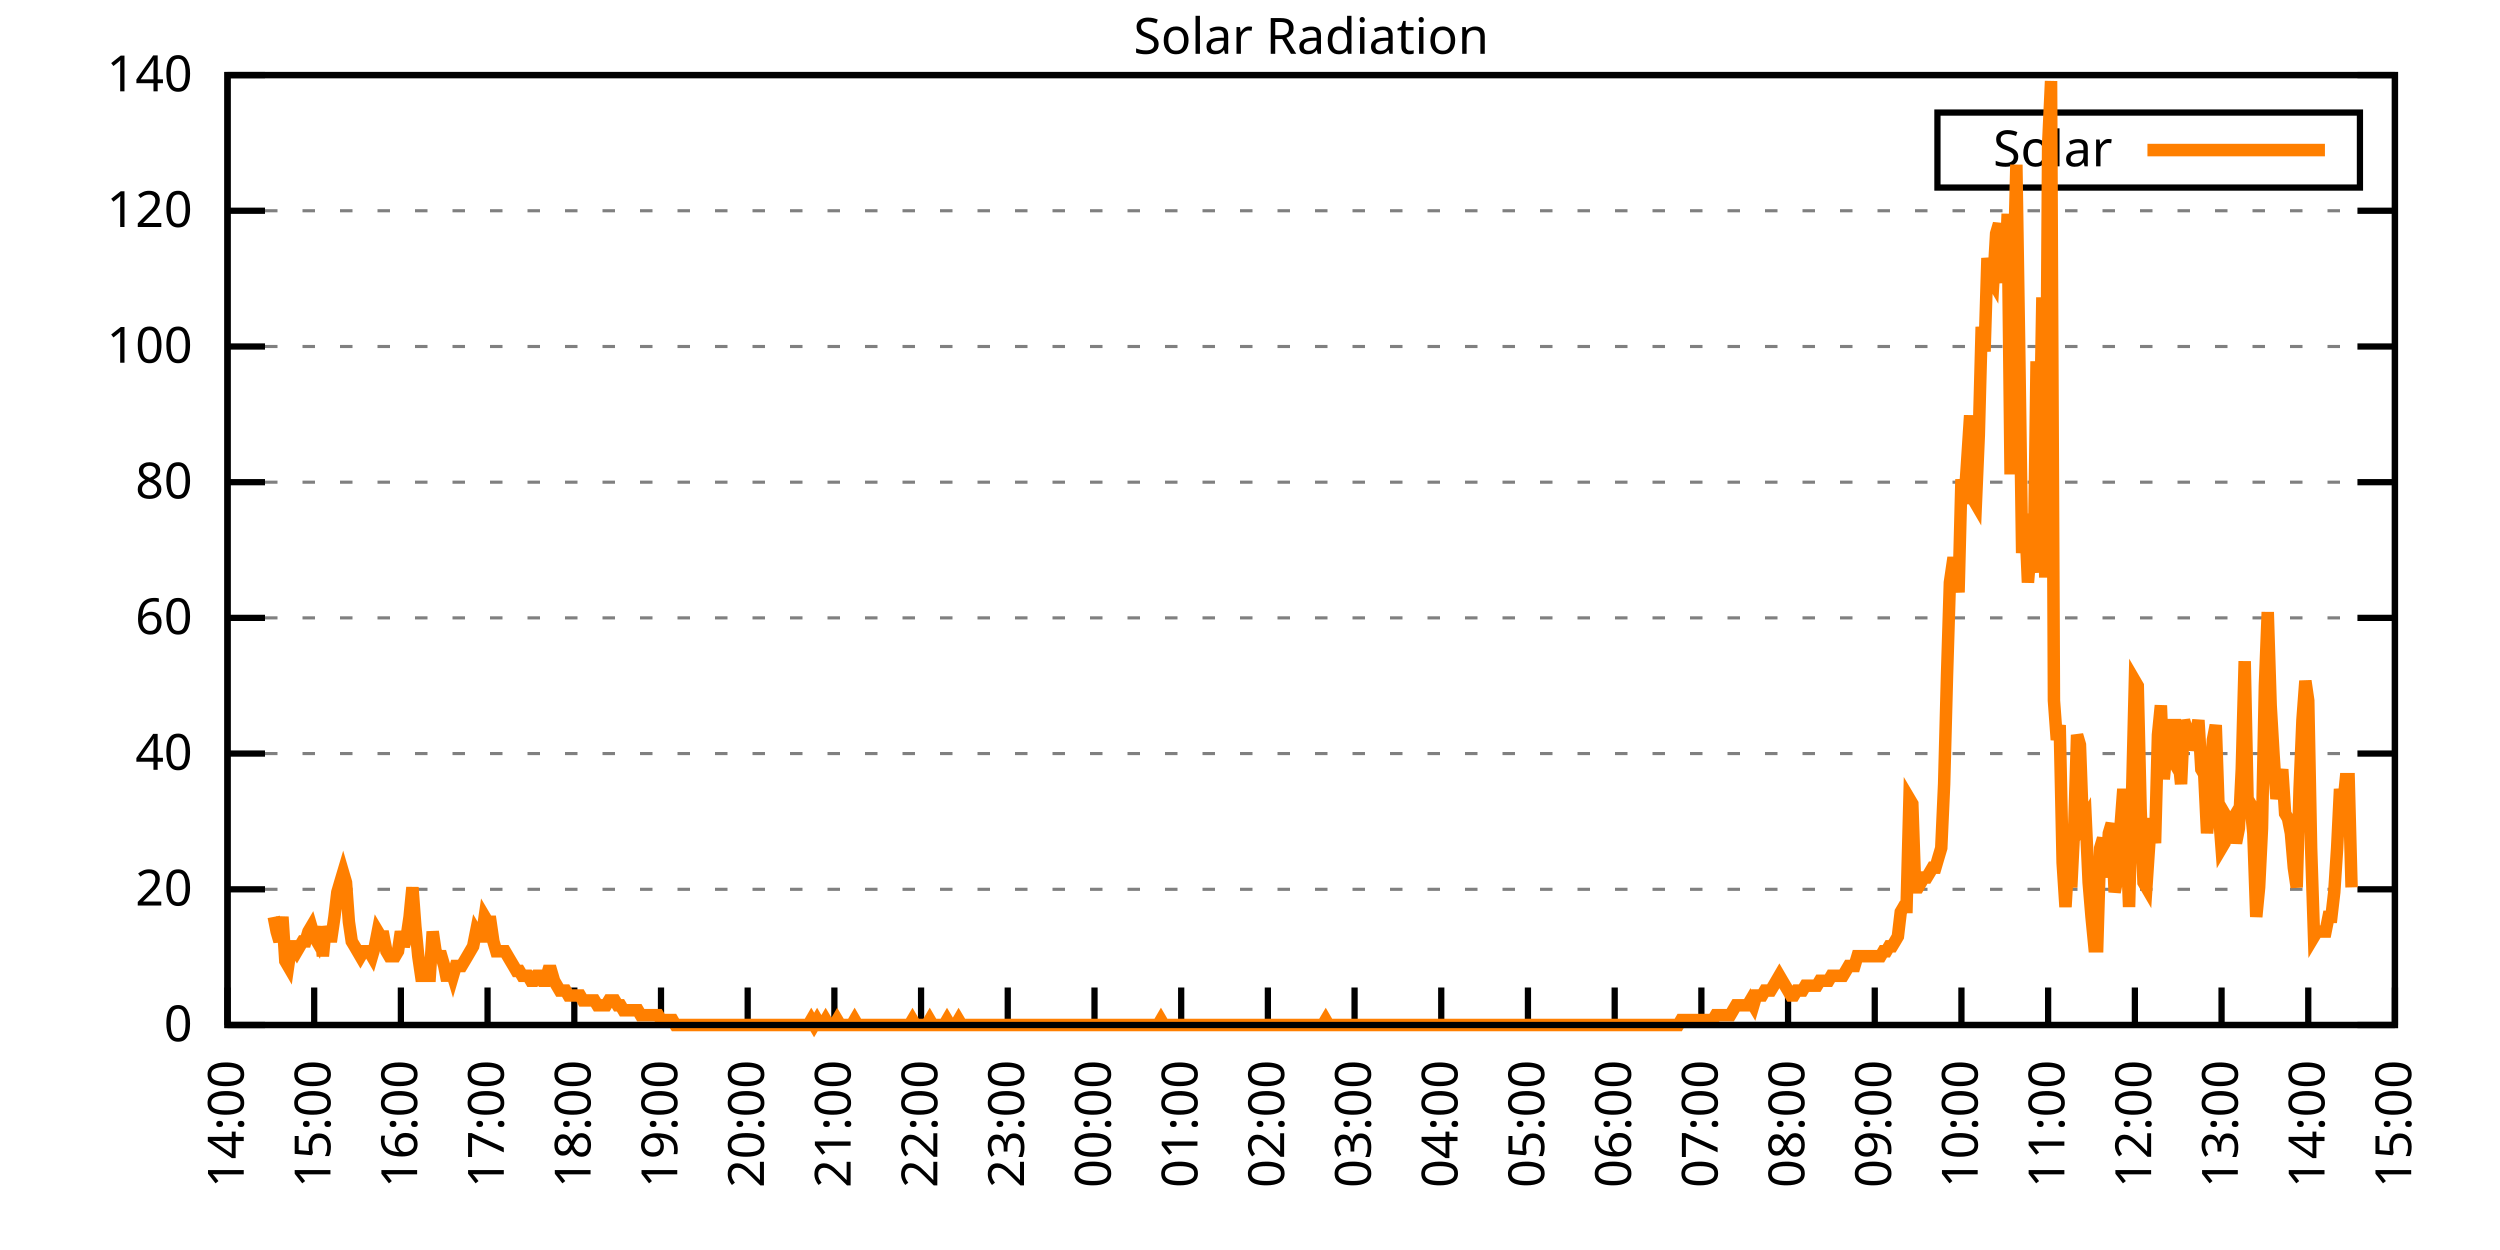
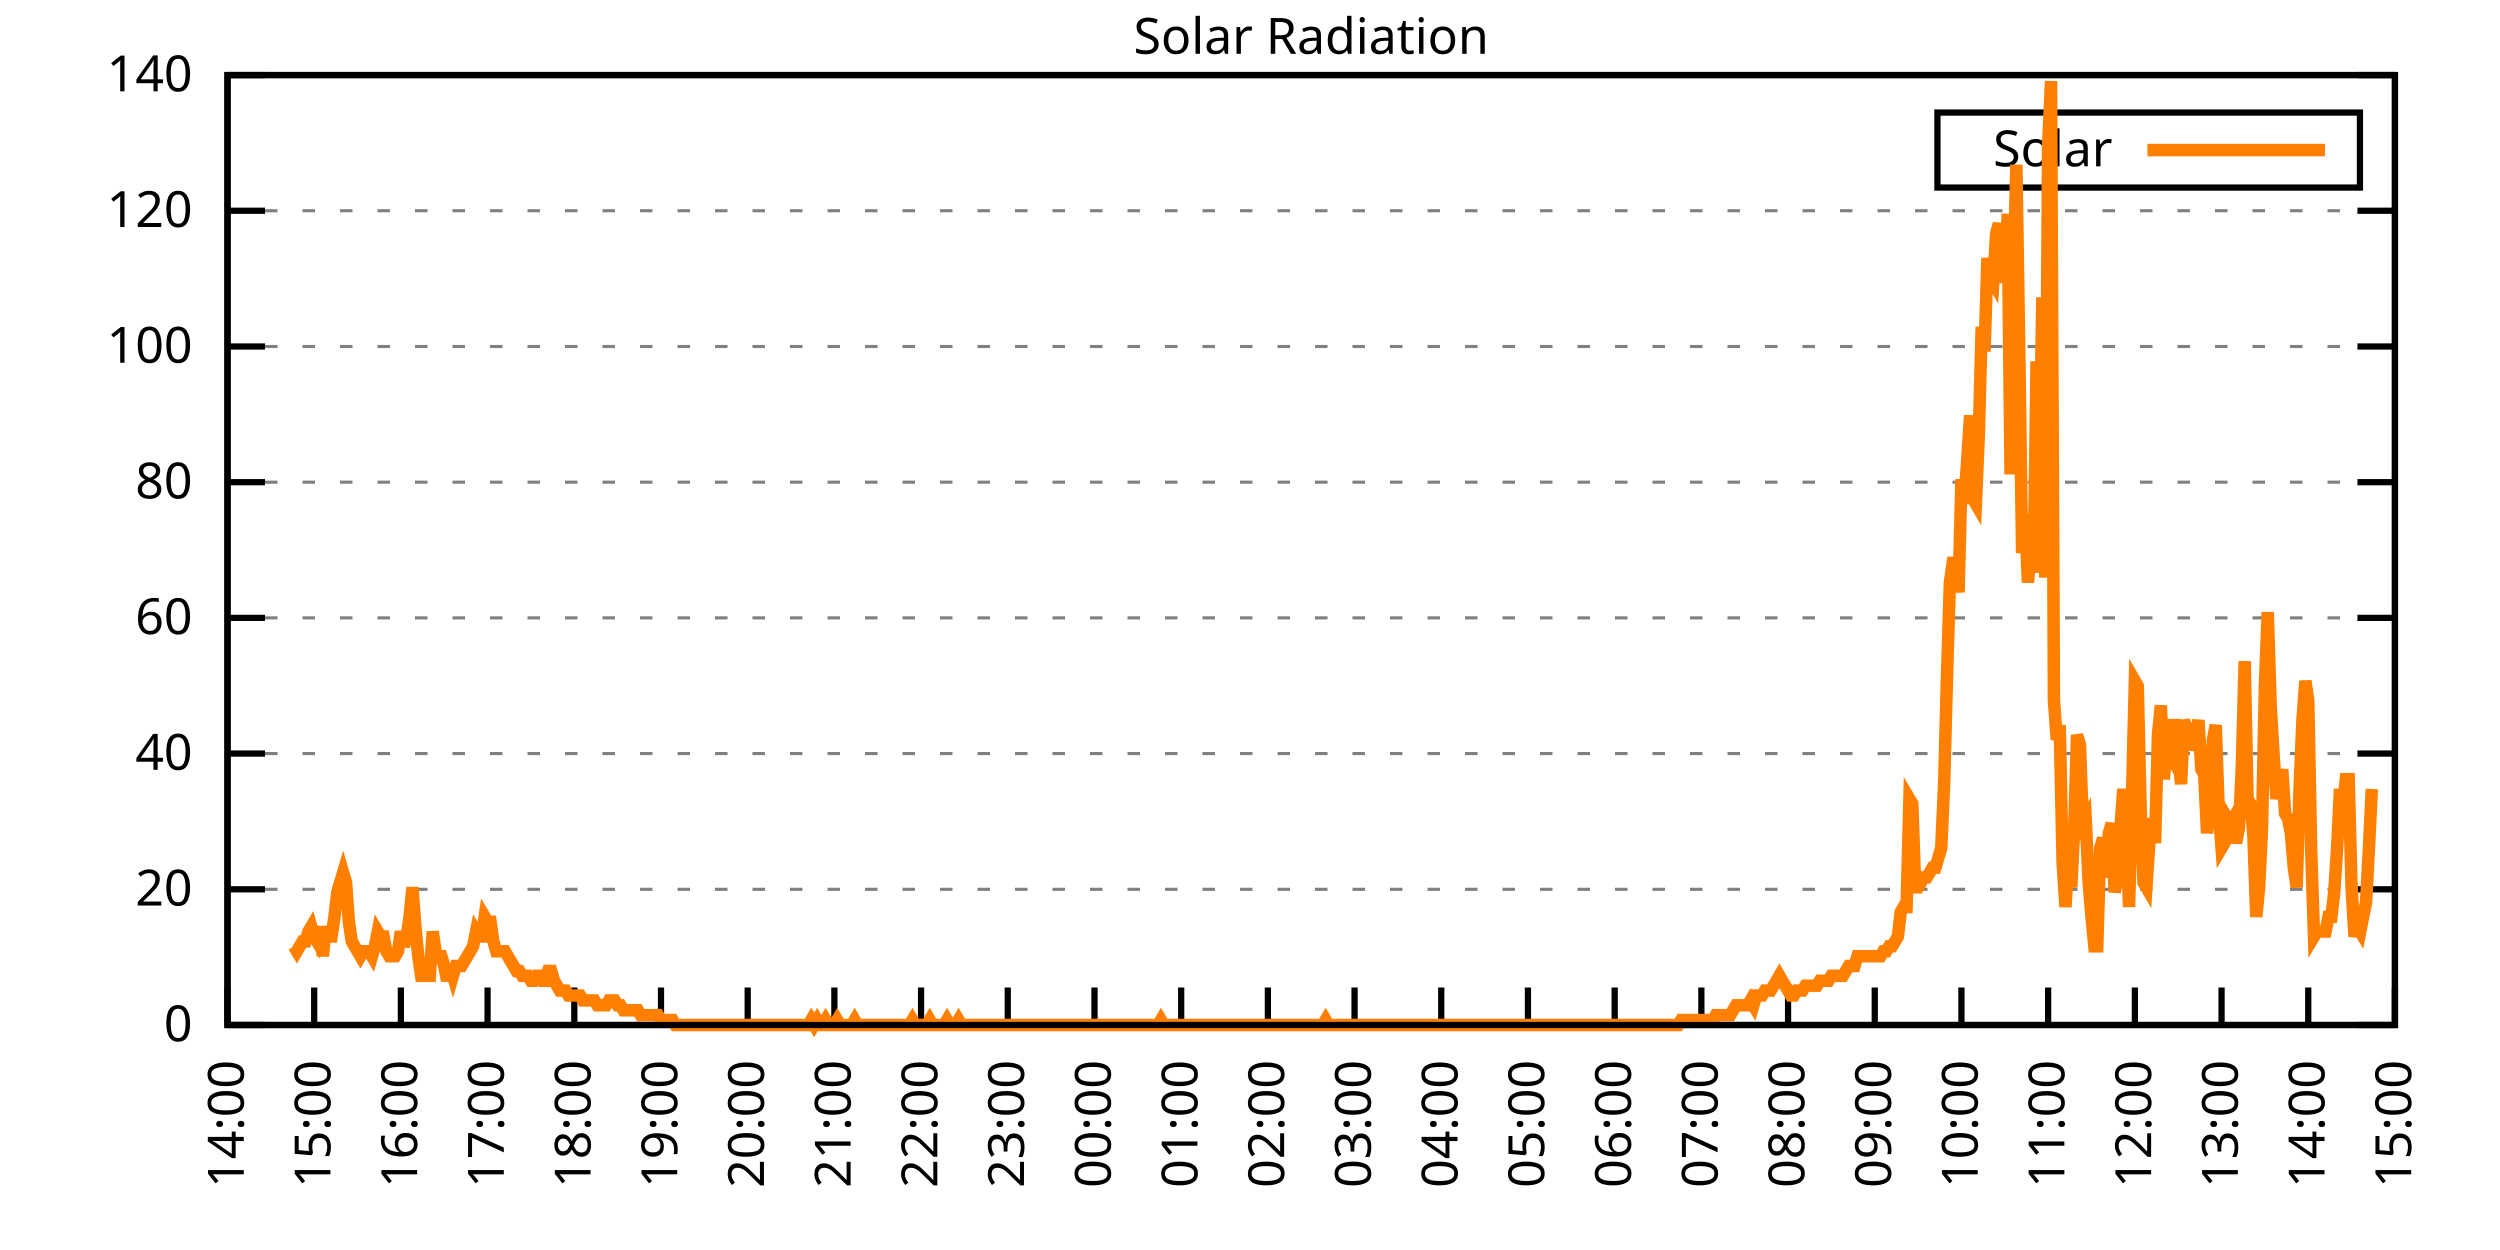
<svg xmlns="http://www.w3.org/2000/svg" xmlns:xlink="http://www.w3.org/1999/xlink" width="400" height="200" viewBox="0 0 400 200">
  <g id="gnuplot_canvas">
    <rect x="0" y="0" width="400" height="200" fill="none" />
    <defs>
      <circle id="gpDot" r="0.5" stroke-width="0.5" stroke="currentColor" />
      <path id="gpPt0" stroke-width="0.333" stroke="currentColor" d="M-1,0 h2 M0,-1 v2" />
      <path id="gpPt1" stroke-width="0.333" stroke="currentColor" d="M-1,-1 L1,1 M1,-1 L-1,1" />
      <path id="gpPt2" stroke-width="0.333" stroke="currentColor" d="M-1,0 L1,0 M0,-1 L0,1 M-1,-1 L1,1 M-1,1 L1,-1" />
      <rect id="gpPt3" stroke-width="0.333" stroke="currentColor" x="-1" y="-1" width="2" height="2" />
      <rect id="gpPt4" stroke-width="0.333" stroke="currentColor" fill="currentColor" x="-1" y="-1" width="2" height="2" />
      <circle id="gpPt5" stroke-width="0.333" stroke="currentColor" cx="0" cy="0" r="1" />
      <use xlink:href="#gpPt5" id="gpPt6" fill="currentColor" stroke="none" />
      <path id="gpPt7" stroke-width="0.333" stroke="currentColor" d="M0,-1.33 L-1.33,0.67 L1.33,0.67 z" />
      <use xlink:href="#gpPt7" id="gpPt8" fill="currentColor" stroke="none" />
      <use xlink:href="#gpPt7" id="gpPt9" stroke="currentColor" transform="rotate(180)" />
      <use xlink:href="#gpPt9" id="gpPt10" fill="currentColor" stroke="none" />
      <use xlink:href="#gpPt3" id="gpPt11" stroke="currentColor" transform="rotate(45)" />
      <use xlink:href="#gpPt11" id="gpPt12" fill="currentColor" stroke="none" />
      <path id="gpPt13" stroke-width="0.333" stroke="currentColor" d="M0,1.330 L1.265,0.411 L0.782,-1.067 L-0.782,-1.076 L-1.265,0.411 z" />
      <use xlink:href="#gpPt13" id="gpPt14" fill="currentColor" stroke="none" />
      <filter id="textbox" filterUnits="objectBoundingBox" x="0" y="0" height="1" width="1">
        <feFlood flood-color="white" flood-opacity="1" result="bgnd" />
        <feComposite in="SourceGraphic" in2="bgnd" operator="atop" />
      </filter>
      <filter id="greybox" filterUnits="objectBoundingBox" x="0" y="0" height="1" width="1">
        <feFlood flood-color="lightgrey" flood-opacity="1" result="grey" />
        <feComposite in="SourceGraphic" in2="grey" operator="atop" />
      </filter>
    </defs>
    <g fill="none" color="white" stroke="currentColor" stroke-width="1.00" stroke-linecap="butt" stroke-linejoin="miter">
</g>
    <g fill="none" color="black" stroke="currentColor" stroke-width="1.00" stroke-linecap="butt" stroke-linejoin="miter">
      <g stroke="none" shape-rendering="crispEdges">
        <polygon fill="rgb(255, 255, 255)" points="36.40,164.00 383.18,164.00 383.18,12.02 36.40,12.02 " />
      </g>
    </g>
    <g fill="none" color="black" stroke="currentColor" stroke-width="1.00" stroke-linecap="butt" stroke-linejoin="miter">
</g>
    <g fill="none" color="black" stroke="black" stroke-width="0.50" stroke-linecap="butt" stroke-linejoin="miter">
</g>
    <g fill="none" color="gray" stroke="currentColor" stroke-width="0.50" stroke-linecap="butt" stroke-linejoin="miter">
      <path stroke="gray" stroke-dasharray="2,4" class="gridline" d="M36.40,164.00 L383.19,164.00  " />
    </g>
    <g fill="none" color="gray" stroke="gray" stroke-width="1.00" stroke-linecap="butt" stroke-linejoin="miter">
</g>
    <g fill="none" color="black" stroke="currentColor" stroke-width="1.00" stroke-linecap="butt" stroke-linejoin="miter">
      <path stroke="black" d="M36.40,164.00 L42.40,164.00 M383.19,164.00 L377.19,164.00  " />
      <g transform="translate(30.80,166.60)" stroke="none" fill="black" font-family="Sans" font-size="8.00" text-anchor="end">
        <text>
          <tspan font-family="Sans"> 0</tspan>
        </text>
      </g>
    </g>
    <g fill="none" color="black" stroke="currentColor" stroke-width="1.00" stroke-linecap="butt" stroke-linejoin="miter">
</g>
    <g fill="none" color="black" stroke="black" stroke-width="0.50" stroke-linecap="butt" stroke-linejoin="miter">
</g>
    <g fill="none" color="gray" stroke="currentColor" stroke-width="0.50" stroke-linecap="butt" stroke-linejoin="miter">
      <path stroke="gray" stroke-dasharray="2,4" class="gridline" d="M36.40,142.29 L383.19,142.29  " />
    </g>
    <g fill="none" color="gray" stroke="gray" stroke-width="1.00" stroke-linecap="butt" stroke-linejoin="miter">
</g>
    <g fill="none" color="black" stroke="currentColor" stroke-width="1.00" stroke-linecap="butt" stroke-linejoin="miter">
      <path stroke="black" d="M36.40,142.29 L42.40,142.29 M383.19,142.29 L377.19,142.29  " />
      <g transform="translate(30.80,144.89)" stroke="none" fill="black" font-family="Sans" font-size="8.00" text-anchor="end">
        <text>
          <tspan font-family="Sans"> 20</tspan>
        </text>
      </g>
    </g>
    <g fill="none" color="black" stroke="currentColor" stroke-width="1.00" stroke-linecap="butt" stroke-linejoin="miter">
</g>
    <g fill="none" color="black" stroke="black" stroke-width="0.50" stroke-linecap="butt" stroke-linejoin="miter">
</g>
    <g fill="none" color="gray" stroke="currentColor" stroke-width="0.50" stroke-linecap="butt" stroke-linejoin="miter">
      <path stroke="gray" stroke-dasharray="2,4" class="gridline" d="M36.40,120.57 L383.19,120.57  " />
    </g>
    <g fill="none" color="gray" stroke="gray" stroke-width="1.00" stroke-linecap="butt" stroke-linejoin="miter">
</g>
    <g fill="none" color="black" stroke="currentColor" stroke-width="1.00" stroke-linecap="butt" stroke-linejoin="miter">
      <path stroke="black" d="M36.40,120.57 L42.40,120.57 M383.19,120.57 L377.19,120.57  " />
      <g transform="translate(30.80,123.17)" stroke="none" fill="black" font-family="Sans" font-size="8.00" text-anchor="end">
        <text>
          <tspan font-family="Sans"> 40</tspan>
        </text>
      </g>
    </g>
    <g fill="none" color="black" stroke="currentColor" stroke-width="1.00" stroke-linecap="butt" stroke-linejoin="miter">
</g>
    <g fill="none" color="black" stroke="black" stroke-width="0.50" stroke-linecap="butt" stroke-linejoin="miter">
</g>
    <g fill="none" color="gray" stroke="currentColor" stroke-width="0.50" stroke-linecap="butt" stroke-linejoin="miter">
      <path stroke="gray" stroke-dasharray="2,4" class="gridline" d="M36.40,98.86 L383.19,98.86  " />
    </g>
    <g fill="none" color="gray" stroke="gray" stroke-width="1.00" stroke-linecap="butt" stroke-linejoin="miter">
</g>
    <g fill="none" color="black" stroke="currentColor" stroke-width="1.00" stroke-linecap="butt" stroke-linejoin="miter">
      <path stroke="black" d="M36.40,98.86 L42.40,98.86 M383.19,98.86 L377.19,98.86  " />
      <g transform="translate(30.80,101.46)" stroke="none" fill="black" font-family="Sans" font-size="8.00" text-anchor="end">
        <text>
          <tspan font-family="Sans"> 60</tspan>
        </text>
      </g>
    </g>
    <g fill="none" color="black" stroke="currentColor" stroke-width="1.00" stroke-linecap="butt" stroke-linejoin="miter">
</g>
    <g fill="none" color="black" stroke="black" stroke-width="0.50" stroke-linecap="butt" stroke-linejoin="miter">
</g>
    <g fill="none" color="gray" stroke="currentColor" stroke-width="0.50" stroke-linecap="butt" stroke-linejoin="miter">
      <path stroke="gray" stroke-dasharray="2,4" class="gridline" d="M36.40,77.15 L383.19,77.15  " />
    </g>
    <g fill="none" color="gray" stroke="gray" stroke-width="1.00" stroke-linecap="butt" stroke-linejoin="miter">
</g>
    <g fill="none" color="black" stroke="currentColor" stroke-width="1.00" stroke-linecap="butt" stroke-linejoin="miter">
      <path stroke="black" d="M36.40,77.15 L42.40,77.15 M383.19,77.15 L377.19,77.15  " />
      <g transform="translate(30.80,79.75)" stroke="none" fill="black" font-family="Sans" font-size="8.00" text-anchor="end">
        <text>
          <tspan font-family="Sans"> 80</tspan>
        </text>
      </g>
    </g>
    <g fill="none" color="black" stroke="currentColor" stroke-width="1.00" stroke-linecap="butt" stroke-linejoin="miter">
</g>
    <g fill="none" color="black" stroke="black" stroke-width="0.50" stroke-linecap="butt" stroke-linejoin="miter">
</g>
    <g fill="none" color="gray" stroke="currentColor" stroke-width="0.50" stroke-linecap="butt" stroke-linejoin="miter">
      <path stroke="gray" stroke-dasharray="2,4" class="gridline" d="M36.40,55.44 L383.19,55.44  " />
    </g>
    <g fill="none" color="gray" stroke="gray" stroke-width="1.00" stroke-linecap="butt" stroke-linejoin="miter">
</g>
    <g fill="none" color="black" stroke="currentColor" stroke-width="1.00" stroke-linecap="butt" stroke-linejoin="miter">
      <path stroke="black" d="M36.40,55.44 L42.40,55.44 M383.19,55.44 L377.19,55.44  " />
      <g transform="translate(30.80,58.04)" stroke="none" fill="black" font-family="Sans" font-size="8.00" text-anchor="end">
        <text>
          <tspan font-family="Sans"> 100</tspan>
        </text>
      </g>
    </g>
    <g fill="none" color="black" stroke="currentColor" stroke-width="1.00" stroke-linecap="butt" stroke-linejoin="miter">
</g>
    <g fill="none" color="black" stroke="black" stroke-width="0.50" stroke-linecap="butt" stroke-linejoin="miter">
</g>
    <g fill="none" color="gray" stroke="currentColor" stroke-width="0.50" stroke-linecap="butt" stroke-linejoin="miter">
      <path stroke="gray" stroke-dasharray="2,4" class="gridline" d="M36.40,33.72 L383.19,33.72  " />
    </g>
    <g fill="none" color="gray" stroke="gray" stroke-width="1.00" stroke-linecap="butt" stroke-linejoin="miter">
</g>
    <g fill="none" color="black" stroke="currentColor" stroke-width="1.00" stroke-linecap="butt" stroke-linejoin="miter">
      <path stroke="black" d="M36.40,33.72 L42.40,33.72 M383.19,33.72 L377.19,33.72  " />
      <g transform="translate(30.80,36.32)" stroke="none" fill="black" font-family="Sans" font-size="8.00" text-anchor="end">
        <text>
          <tspan font-family="Sans"> 120</tspan>
        </text>
      </g>
    </g>
    <g fill="none" color="black" stroke="currentColor" stroke-width="1.00" stroke-linecap="butt" stroke-linejoin="miter">
</g>
    <g fill="none" color="black" stroke="black" stroke-width="0.50" stroke-linecap="butt" stroke-linejoin="miter">
</g>
    <g fill="none" color="gray" stroke="currentColor" stroke-width="0.50" stroke-linecap="butt" stroke-linejoin="miter">
      <path stroke="gray" stroke-dasharray="2,4" class="gridline" d="M36.40,12.01 L383.19,12.01  " />
    </g>
    <g fill="none" color="gray" stroke="gray" stroke-width="1.00" stroke-linecap="butt" stroke-linejoin="miter">
</g>
    <g fill="none" color="black" stroke="currentColor" stroke-width="1.00" stroke-linecap="butt" stroke-linejoin="miter">
      <path stroke="black" d="M36.40,12.01 L42.40,12.01 M383.19,12.01 L377.19,12.01  " />
      <g transform="translate(30.80,14.61)" stroke="none" fill="black" font-family="Sans" font-size="8.00" text-anchor="end">
        <text>
          <tspan font-family="Sans"> 140</tspan>
        </text>
      </g>
    </g>
    <g fill="none" color="black" stroke="currentColor" stroke-width="1.00" stroke-linecap="butt" stroke-linejoin="miter">
      <path stroke="black" d="M36.40,164.00 L36.40,158.00  " />
      <g transform="translate(39.00,169.60) rotate(270.00)" stroke="none" fill="black" font-family="Sans" font-size="8.00" text-anchor="end">
        <text>
          <tspan font-family="Sans">14:00</tspan>
        </text>
      </g>
    </g>
    <g fill="none" color="black" stroke="currentColor" stroke-width="1.00" stroke-linecap="butt" stroke-linejoin="miter">
      <path stroke="black" d="M50.27,164.00 L50.27,158.00  " />
      <g transform="translate(52.87,169.60) rotate(270.00)" stroke="none" fill="black" font-family="Sans" font-size="8.00" text-anchor="end">
        <text>
          <tspan font-family="Sans">15:00</tspan>
        </text>
      </g>
    </g>
    <g fill="none" color="black" stroke="currentColor" stroke-width="1.00" stroke-linecap="butt" stroke-linejoin="miter">
      <path stroke="black" d="M64.14,164.00 L64.14,158.00  " />
      <g transform="translate(66.74,169.60) rotate(270.00)" stroke="none" fill="black" font-family="Sans" font-size="8.00" text-anchor="end">
        <text>
          <tspan font-family="Sans">16:00</tspan>
        </text>
      </g>
    </g>
    <g fill="none" color="black" stroke="currentColor" stroke-width="1.00" stroke-linecap="butt" stroke-linejoin="miter">
      <path stroke="black" d="M78.01,164.00 L78.01,158.00  " />
      <g transform="translate(80.61,169.60) rotate(270.00)" stroke="none" fill="black" font-family="Sans" font-size="8.00" text-anchor="end">
        <text>
          <tspan font-family="Sans">17:00</tspan>
        </text>
      </g>
    </g>
    <g fill="none" color="black" stroke="currentColor" stroke-width="1.00" stroke-linecap="butt" stroke-linejoin="miter">
      <path stroke="black" d="M91.89,164.00 L91.89,158.00  " />
      <g transform="translate(94.49,169.60) rotate(270.00)" stroke="none" fill="black" font-family="Sans" font-size="8.00" text-anchor="end">
        <text>
          <tspan font-family="Sans">18:00</tspan>
        </text>
      </g>
    </g>
    <g fill="none" color="black" stroke="currentColor" stroke-width="1.00" stroke-linecap="butt" stroke-linejoin="miter">
      <path stroke="black" d="M105.76,164.00 L105.76,158.00  " />
      <g transform="translate(108.36,169.60) rotate(270.00)" stroke="none" fill="black" font-family="Sans" font-size="8.00" text-anchor="end">
        <text>
          <tspan font-family="Sans">19:00</tspan>
        </text>
      </g>
    </g>
    <g fill="none" color="black" stroke="currentColor" stroke-width="1.00" stroke-linecap="butt" stroke-linejoin="miter">
      <path stroke="black" d="M119.63,164.00 L119.63,158.00  " />
      <g transform="translate(122.23,169.60) rotate(270.00)" stroke="none" fill="black" font-family="Sans" font-size="8.00" text-anchor="end">
        <text>
          <tspan font-family="Sans">20:00</tspan>
        </text>
      </g>
    </g>
    <g fill="none" color="black" stroke="currentColor" stroke-width="1.00" stroke-linecap="butt" stroke-linejoin="miter">
      <path stroke="black" d="M133.50,164.00 L133.50,158.00  " />
      <g transform="translate(136.10,169.60) rotate(270.00)" stroke="none" fill="black" font-family="Sans" font-size="8.00" text-anchor="end">
        <text>
          <tspan font-family="Sans">21:00</tspan>
        </text>
      </g>
    </g>
    <g fill="none" color="black" stroke="currentColor" stroke-width="1.00" stroke-linecap="butt" stroke-linejoin="miter">
      <path stroke="black" d="M147.37,164.00 L147.37,158.00  " />
      <g transform="translate(149.97,169.60) rotate(270.00)" stroke="none" fill="black" font-family="Sans" font-size="8.00" text-anchor="end">
        <text>
          <tspan font-family="Sans">22:00</tspan>
        </text>
      </g>
    </g>
    <g fill="none" color="black" stroke="currentColor" stroke-width="1.00" stroke-linecap="butt" stroke-linejoin="miter">
      <path stroke="black" d="M161.24,164.00 L161.24,158.00  " />
      <g transform="translate(163.84,169.60) rotate(270.00)" stroke="none" fill="black" font-family="Sans" font-size="8.00" text-anchor="end">
        <text>
          <tspan font-family="Sans">23:00</tspan>
        </text>
      </g>
    </g>
    <g fill="none" color="black" stroke="currentColor" stroke-width="1.00" stroke-linecap="butt" stroke-linejoin="miter">
      <path stroke="black" d="M175.12,164.00 L175.12,158.00  " />
      <g transform="translate(177.72,169.60) rotate(270.00)" stroke="none" fill="black" font-family="Sans" font-size="8.00" text-anchor="end">
        <text>
          <tspan font-family="Sans">00:00</tspan>
        </text>
      </g>
    </g>
    <g fill="none" color="black" stroke="currentColor" stroke-width="1.00" stroke-linecap="butt" stroke-linejoin="miter">
      <path stroke="black" d="M188.99,164.00 L188.99,158.00  " />
      <g transform="translate(191.59,169.60) rotate(270.00)" stroke="none" fill="black" font-family="Sans" font-size="8.00" text-anchor="end">
        <text>
          <tspan font-family="Sans">01:00</tspan>
        </text>
      </g>
    </g>
    <g fill="none" color="black" stroke="currentColor" stroke-width="1.00" stroke-linecap="butt" stroke-linejoin="miter">
      <path stroke="black" d="M202.86,164.00 L202.86,158.00  " />
      <g transform="translate(205.46,169.60) rotate(270.00)" stroke="none" fill="black" font-family="Sans" font-size="8.00" text-anchor="end">
        <text>
          <tspan font-family="Sans">02:00</tspan>
        </text>
      </g>
    </g>
    <g fill="none" color="black" stroke="currentColor" stroke-width="1.00" stroke-linecap="butt" stroke-linejoin="miter">
      <path stroke="black" d="M216.73,164.00 L216.73,158.00  " />
      <g transform="translate(219.33,169.60) rotate(270.00)" stroke="none" fill="black" font-family="Sans" font-size="8.00" text-anchor="end">
        <text>
          <tspan font-family="Sans">03:00</tspan>
        </text>
      </g>
    </g>
    <g fill="none" color="black" stroke="currentColor" stroke-width="1.00" stroke-linecap="butt" stroke-linejoin="miter">
      <path stroke="black" d="M230.60,164.00 L230.60,158.00  " />
      <g transform="translate(233.20,169.60) rotate(270.00)" stroke="none" fill="black" font-family="Sans" font-size="8.00" text-anchor="end">
        <text>
          <tspan font-family="Sans">04:00</tspan>
        </text>
      </g>
    </g>
    <g fill="none" color="black" stroke="currentColor" stroke-width="1.00" stroke-linecap="butt" stroke-linejoin="miter">
      <path stroke="black" d="M244.47,164.00 L244.47,158.00  " />
      <g transform="translate(247.07,169.60) rotate(270.00)" stroke="none" fill="black" font-family="Sans" font-size="8.00" text-anchor="end">
        <text>
          <tspan font-family="Sans">05:00</tspan>
        </text>
      </g>
    </g>
    <g fill="none" color="black" stroke="currentColor" stroke-width="1.00" stroke-linecap="butt" stroke-linejoin="miter">
      <path stroke="black" d="M258.35,164.00 L258.35,158.00  " />
      <g transform="translate(260.95,169.60) rotate(270.00)" stroke="none" fill="black" font-family="Sans" font-size="8.00" text-anchor="end">
        <text>
          <tspan font-family="Sans">06:00</tspan>
        </text>
      </g>
    </g>
    <g fill="none" color="black" stroke="currentColor" stroke-width="1.00" stroke-linecap="butt" stroke-linejoin="miter">
      <path stroke="black" d="M272.22,164.00 L272.22,158.00  " />
      <g transform="translate(274.82,169.60) rotate(270.00)" stroke="none" fill="black" font-family="Sans" font-size="8.00" text-anchor="end">
        <text>
          <tspan font-family="Sans">07:00</tspan>
        </text>
      </g>
    </g>
    <g fill="none" color="black" stroke="currentColor" stroke-width="1.00" stroke-linecap="butt" stroke-linejoin="miter">
      <path stroke="black" d="M286.09,164.00 L286.09,158.00  " />
      <g transform="translate(288.69,169.60) rotate(270.00)" stroke="none" fill="black" font-family="Sans" font-size="8.00" text-anchor="end">
        <text>
          <tspan font-family="Sans">08:00</tspan>
        </text>
      </g>
    </g>
    <g fill="none" color="black" stroke="currentColor" stroke-width="1.00" stroke-linecap="butt" stroke-linejoin="miter">
      <path stroke="black" d="M299.96,164.00 L299.96,158.00  " />
      <g transform="translate(302.56,169.60) rotate(270.00)" stroke="none" fill="black" font-family="Sans" font-size="8.00" text-anchor="end">
        <text>
          <tspan font-family="Sans">09:00</tspan>
        </text>
      </g>
    </g>
    <g fill="none" color="black" stroke="currentColor" stroke-width="1.00" stroke-linecap="butt" stroke-linejoin="miter">
      <path stroke="black" d="M313.83,164.00 L313.83,158.00  " />
      <g transform="translate(316.43,169.60) rotate(270.00)" stroke="none" fill="black" font-family="Sans" font-size="8.00" text-anchor="end">
        <text>
          <tspan font-family="Sans">10:00</tspan>
        </text>
      </g>
    </g>
    <g fill="none" color="black" stroke="currentColor" stroke-width="1.00" stroke-linecap="butt" stroke-linejoin="miter">
      <path stroke="black" d="M327.70,164.00 L327.70,158.00  " />
      <g transform="translate(330.30,169.60) rotate(270.00)" stroke="none" fill="black" font-family="Sans" font-size="8.00" text-anchor="end">
        <text>
          <tspan font-family="Sans">11:00</tspan>
        </text>
      </g>
    </g>
    <g fill="none" color="black" stroke="currentColor" stroke-width="1.00" stroke-linecap="butt" stroke-linejoin="miter">
      <path stroke="black" d="M341.58,164.00 L341.58,158.00  " />
      <g transform="translate(344.18,169.60) rotate(270.00)" stroke="none" fill="black" font-family="Sans" font-size="8.00" text-anchor="end">
        <text>
          <tspan font-family="Sans">12:00</tspan>
        </text>
      </g>
    </g>
    <g fill="none" color="black" stroke="currentColor" stroke-width="1.00" stroke-linecap="butt" stroke-linejoin="miter">
      <path stroke="black" d="M355.45,164.00 L355.45,158.00  " />
      <g transform="translate(358.05,169.60) rotate(270.00)" stroke="none" fill="black" font-family="Sans" font-size="8.00" text-anchor="end">
        <text>
          <tspan font-family="Sans">13:00</tspan>
        </text>
      </g>
    </g>
    <g fill="none" color="black" stroke="currentColor" stroke-width="1.00" stroke-linecap="butt" stroke-linejoin="miter">
      <path stroke="black" d="M369.32,164.00 L369.32,158.00  " />
      <g transform="translate(371.92,169.60) rotate(270.00)" stroke="none" fill="black" font-family="Sans" font-size="8.00" text-anchor="end">
        <text>
          <tspan font-family="Sans">14:00</tspan>
        </text>
      </g>
    </g>
    <g fill="none" color="black" stroke="currentColor" stroke-width="1.00" stroke-linecap="butt" stroke-linejoin="miter">
      <path stroke="black" d="M383.19,164.00 L383.19,158.00  " />
      <g transform="translate(385.79,169.60) rotate(270.00)" stroke="none" fill="black" font-family="Sans" font-size="8.00" text-anchor="end">
        <text>
          <tspan font-family="Sans">15:00</tspan>
        </text>
      </g>
    </g>
    <g fill="none" color="black" stroke="currentColor" stroke-width="1.00" stroke-linecap="butt" stroke-linejoin="miter">
</g>
    <g fill="none" color="black" stroke="currentColor" stroke-width="1.00" stroke-linecap="butt" stroke-linejoin="miter">
      <path stroke="black" d="M36.40,12.01 L36.40,164.00 L383.19,164.00 L383.19,12.01 L36.40,12.01 Z  " />
    </g>
    <g fill="none" color="black" stroke="currentColor" stroke-width="1.00" stroke-linecap="butt" stroke-linejoin="miter">
</g>
    <g fill="none" color="black" stroke="currentColor" stroke-width="1.00" stroke-linecap="butt" stroke-linejoin="miter">
      <path stroke="black" d="M309.99,30.01 L309.99,18.01 L377.59,18.01 L377.59,30.01 L309.99,30.01 Z  " />
    </g>
    <g id="Solar_Radiation_plot_1">
      <g fill="none" color="white" stroke="black" stroke-width="2.00" stroke-linecap="butt" stroke-linejoin="miter">
</g>
      <g fill="none" color="black" stroke="currentColor" stroke-width="2.00" stroke-linecap="butt" stroke-linejoin="miter">
        <g transform="translate(337.99,26.61)" stroke="none" fill="black" font-family="Sans" font-size="8.00" text-anchor="end">
          <text>
            <tspan font-family="Sans">Solar</tspan>
          </text>
        </g>
      </g>
      <g fill="none" color="black" stroke="currentColor" stroke-width="2.00" stroke-linecap="butt" stroke-linejoin="miter">
-         <path stroke="rgb(255, 127,   0)" d="M343.59,24.01 L371.99,24.01 M43.80,146.70 L44.26,149.05 L44.72,150.63 L45.19,146.70 L45.65,153.77 L46.11,154.56   L46.57,151.41 L47.03,151.41 L47.50,152.20 L47.96,151.41 L48.42,150.63 L48.88,150.63 L49.35,149.05 L49.81,148.27   L50.27,149.84 L50.73,150.63 L51.20,148.27 L51.66,152.99 L52.12,148.27 L52.58,149.84 L53.05,149.84 L53.51,146.70   L53.97,142.76 L54.43,141.19 L54.90,139.62 L55.36,141.19 L55.82,147.48 L56.28,150.63 L56.75,151.41 L57.21,152.20   L57.67,152.99 L58.13,152.20 L58.59,152.20 L59.06,152.20 L59.52,152.99 L59.98,151.41 L60.44,149.05 L60.91,149.84   L61.37,149.84 L61.83,152.20 L62.29,152.99 L62.76,152.99 L63.22,152.99 L63.68,152.20 L64.14,149.05 L64.61,151.41   L65.07,149.84 L65.53,146.70 L65.99,141.98 L66.46,148.27 L66.92,152.99 L67.38,156.13 L67.84,156.13 L68.30,156.13   L68.77,156.13 L69.23,149.05 L69.69,152.20 L70.15,152.99 L70.62,152.99 L71.08,154.56 L71.54,156.92 L72.00,154.56   L72.47,156.13 L72.93,154.56 L73.39,154.56 L73.85,154.56 L74.32,153.77 L74.78,152.99 L75.24,152.20 L75.70,151.41   L76.17,149.05 L76.63,149.84 L77.09,149.84 L77.55,146.70 L78.01,147.48 L78.48,147.48 L78.94,150.63 L79.40,152.20   L79.86,152.20 L80.33,152.20 L80.79,152.20 L81.25,152.99 L81.71,153.77 L82.18,154.56 L82.64,155.35 L83.10,155.35   L83.56,156.13 L84.03,156.13 L84.49,156.13 L84.95,156.92 L85.41,156.92 L85.88,156.13 L86.34,156.13 L86.80,156.92   L87.26,156.92 L87.72,155.35 L88.19,155.35 L88.65,156.92 L89.11,157.71 L89.57,158.49 L90.04,158.49 L90.50,158.49   L90.96,159.28 L91.42,159.28 L91.89,159.28 L92.35,159.28 L92.81,159.28 L93.27,160.07 L93.74,160.07 L94.20,160.07   L94.66,160.07 L95.12,160.07 L95.59,160.85 L96.05,160.85 L96.51,160.85 L96.97,160.85 L97.44,160.07 L97.90,160.07   L98.36,160.07 L98.82,160.85 L99.28,160.85 L99.75,161.64 L100.21,161.64 L100.67,161.64 L101.13,161.64 L101.60,161.64   L102.06,161.64 L102.52,162.43 L102.98,162.43 L103.45,162.43 L103.91,162.43 L104.37,162.43 L104.83,162.43 L105.30,162.43   L105.76,163.21 L106.22,163.21 L106.68,163.21 L107.15,163.21 L107.61,163.21 L108.07,164.00 L108.53,164.00 L108.99,164.00   L109.46,164.00 L109.92,164.00 L110.38,164.00 L110.84,164.00 L111.31,164.00 L111.77,164.00 L112.23,164.00 L112.69,164.00   L113.16,164.00 L113.62,164.00 L114.08,164.00 L114.54,164.00 L115.01,164.00 L115.47,164.00 L115.93,164.00 L116.39,164.00   L116.86,164.00 L117.32,164.00 L117.78,164.00 L118.24,164.00 L118.70,164.00 L119.17,164.00 L119.63,164.00 L120.09,164.00   L120.55,164.00 L121.02,164.00 L121.48,164.00 L121.94,164.00 L122.40,164.00 L122.87,164.00 L123.33,164.00 L123.79,164.00   L124.25,164.00 L124.72,164.00 L125.18,164.00 L125.64,164.00 L126.10,164.00 L126.57,164.00 L127.03,164.00 L127.49,164.00   L127.95,164.00 L128.41,164.00 L128.88,164.00 L129.34,164.00 L129.80,163.21 L130.26,164.00 L130.73,163.21 L131.19,164.00   L131.65,164.00 L132.11,163.21 L132.58,164.00 L133.04,164.00 L133.50,164.00 L133.96,163.21 L134.43,164.00 L134.89,164.00   L135.35,164.00 L135.81,164.00 L136.28,164.00 L136.74,163.21 L137.20,164.00 L137.66,164.00 L138.13,164.00 L138.59,164.00   L139.05,164.00 L139.51,164.00 L139.97,164.00 L140.44,164.00 L140.90,164.00 L141.36,164.00 L141.82,164.00 L142.29,164.00   L142.75,164.00 L143.21,164.00 L143.67,164.00 L144.14,164.00 L144.60,164.00 L145.06,164.00 L145.52,164.00 L145.99,163.21   L146.45,164.00 L146.91,164.00 L147.37,164.00 L147.84,164.00 L148.30,164.00 L148.76,163.21 L149.22,164.00 L149.68,164.00   L150.15,164.00 L150.61,164.00 L151.07,164.00 L151.53,163.21 L152.00,164.00 L152.46,164.00 L152.92,164.00 L153.38,163.21   L153.85,164.00 L154.31,164.00 L154.77,164.00 L155.23,164.00 L155.70,164.00 L156.16,164.00 L156.62,164.00 L157.08,164.00   L157.55,164.00 L158.01,164.00 L158.47,164.00 L158.93,164.00 L159.39,164.00 L159.86,164.00 L160.32,164.00 L160.78,164.00   L161.24,164.00 L161.71,164.00 L162.17,164.00 L162.63,164.00 L163.09,164.00 L163.56,164.00 L164.02,164.00 L164.48,164.00   L164.94,164.00 L165.41,164.00 L165.87,164.00 L166.33,164.00 L166.79,164.00 L167.26,164.00 L167.72,164.00 L168.18,164.00   L168.64,164.00 L169.10,164.00 L169.57,164.00 L170.03,164.00 L170.49,164.00 L170.95,164.00 L171.42,164.00 L171.88,164.00   L172.34,164.00 L172.80,164.00 L173.27,164.00 L173.73,164.00 L174.19,164.00 L174.65,164.00 L175.12,164.00 L175.58,164.00   L176.04,164.00 L176.50,164.00 L176.97,164.00 L177.43,164.00 L177.89,164.00 L178.35,164.00 L178.82,164.00 L179.28,164.00   L179.74,164.00 L180.20,164.00 L180.66,164.00 L181.13,164.00 L181.59,164.00 L182.05,164.00 L182.51,164.00 L182.98,164.00   L183.44,164.00 L183.90,164.00 L184.36,164.00 L184.83,164.00 L185.29,164.00 L185.75,163.21 L186.21,164.00 L186.68,164.00   L187.14,164.00 L187.60,164.00 L188.06,164.00 L188.53,164.00 L188.99,164.00 L189.45,164.00 L189.91,164.00 L190.37,164.00   L190.84,164.00 L191.30,164.00 L191.76,164.00 L192.22,164.00 L192.69,164.00 L193.15,164.00 L193.61,164.00 L194.07,164.00   L194.54,164.00 L195.00,164.00 L195.46,164.00 L195.92,164.00 L196.39,164.00 L196.85,164.00 L197.31,164.00 L197.77,164.00   L198.24,164.00 L198.70,164.00 L199.16,164.00 L199.62,164.00 L200.08,164.00 L200.55,164.00 L201.01,164.00 L201.47,164.00   L201.93,164.00 L202.40,164.00 L202.86,164.00 L203.32,164.00 L203.78,164.00 L204.25,164.00 L204.71,164.00 L205.17,164.00   L205.63,164.00 L206.10,164.00 L206.56,164.00 L207.02,164.00 L207.48,164.00 L207.95,164.00 L208.41,164.00 L208.87,164.00   L209.33,164.00 L209.80,164.00 L210.26,164.00 L210.72,164.00 L211.18,164.00 L211.64,164.00 L212.11,163.21 L212.57,164.00   L213.03,164.00 L213.49,164.00 L213.96,164.00 L214.42,164.00 L214.88,164.00 L215.34,164.00 L215.81,164.00 L216.27,164.00   L216.73,164.00 L217.19,164.00 L217.66,164.00 L218.12,164.00 L218.58,164.00 L219.04,164.00 L219.51,164.00 L219.97,164.00   L220.43,164.00 L220.89,164.00 L221.35,164.00 L221.82,164.00 L222.28,164.00 L222.74,164.00 L223.20,164.00 L223.67,164.00   L224.13,164.00 L224.59,164.00 L225.05,164.00 L225.52,164.00 L225.98,164.00 L226.44,164.00 L226.90,164.00 L227.37,164.00   L227.83,164.00 L228.29,164.00 L228.75,164.00 L229.22,164.00 L229.68,164.00 L230.14,164.00 L230.60,164.00 L231.06,164.00   L231.53,164.00 L231.99,164.00 L232.45,164.00 L232.91,164.00 L233.38,164.00 L233.84,164.00 L234.30,164.00 L234.76,164.00   L235.23,164.00 L235.69,164.00 L236.15,164.00 L236.61,164.00 L237.08,164.00 L237.54,164.00 L238.00,164.00 L238.46,164.00   L238.93,164.00 L239.39,164.00 L239.85,164.00 L240.31,164.00 L240.77,164.00 L241.24,164.00 L241.70,164.00 L242.16,164.00   L242.62,164.00 L243.09,164.00 L243.55,164.00 L244.01,164.00 L244.47,164.00 L244.94,164.00 L245.40,164.00 L245.86,164.00   L246.32,164.00 L246.79,164.00 L247.25,164.00 L247.71,164.00 L248.17,164.00 L248.64,164.00 L249.10,164.00 L249.56,164.00   L250.02,164.00 L250.49,164.00 L250.95,164.00 L251.41,164.00 L251.87,164.00 L252.33,164.00 L252.80,164.00 L253.26,164.00   L253.72,164.00 L254.18,164.00 L254.65,164.00 L255.11,164.00 L255.57,164.00 L256.03,164.00 L256.50,164.00 L256.96,164.00   L257.42,164.00 L257.88,164.00 L258.35,164.00 L258.81,164.00 L259.27,164.00 L259.73,164.00 L260.20,164.00 L260.66,164.00   L261.12,164.00 L261.58,164.00 L262.04,164.00 L262.51,164.00 L262.97,164.00 L263.43,164.00 L263.89,164.00 L264.36,164.00   L264.82,164.00 L265.28,164.00 L265.74,164.00 L266.21,164.00 L266.67,164.00 L267.13,164.00 L267.59,164.00 L268.06,164.00   L268.52,164.00 L268.98,163.21 L269.44,163.21 L269.91,163.21 L270.37,163.21 L270.83,163.21 L271.29,163.21 L271.75,163.21   L272.22,163.21 L272.68,163.21 L273.14,163.21 L273.60,163.21 L274.07,163.21 L274.53,162.43 L274.99,162.43 L275.45,162.43   L275.92,162.43 L276.38,162.43 L276.84,162.43 L277.30,161.64 L277.77,160.85 L278.23,160.85 L278.69,160.85 L279.15,160.85   L279.62,160.85 L280.08,160.07 L280.54,160.85 L281.00,159.28 L281.46,159.28 L281.93,159.28 L282.39,158.49 L282.85,158.49   L283.31,158.49 L283.78,157.71 L284.24,156.92 L284.70,156.13 L285.16,156.92 L285.63,157.71 L286.09,158.49 L286.55,159.28   L287.01,159.28 L287.48,158.49 L287.94,158.49 L288.40,158.49 L288.86,157.71 L289.33,157.71 L289.79,157.71 L290.25,157.71   L290.71,157.71 L291.18,156.92 L291.64,156.92 L292.10,156.92 L292.56,156.92 L293.02,156.13 L293.49,156.13 L293.95,156.13   L294.41,156.13 L294.87,156.13 L295.34,155.35 L295.80,154.56 L296.26,154.56 L296.72,154.56 L297.19,152.99 L297.65,152.99   L298.11,152.99 L298.57,152.99 L299.04,152.99 L299.50,152.99 L299.96,152.99 L300.42,152.99 L300.89,152.99 L301.35,152.20   L301.81,152.20 L302.27,151.41 L302.73,151.41 L303.20,150.63 L303.66,149.84 L304.12,145.91 L304.58,145.12 L305.05,145.12   L305.51,127.82 L305.97,128.60 L306.43,141.98 L306.90,141.98 L307.36,141.19 L307.82,140.40 L308.28,140.40 L308.75,139.62   L309.21,138.83 L309.67,138.83 L310.13,137.26 L310.60,135.68 L311.06,125.46 L311.52,108.15 L311.98,93.21 L312.44,90.06   L312.91,90.06 L313.37,94.78 L313.83,76.69 L314.29,80.62 L314.76,73.54 L315.22,66.46 L315.68,79.83 L316.14,80.62   L316.61,69.61 L317.07,52.30 L317.53,56.24 L317.99,41.29 L318.46,44.44 L318.92,45.23 L319.38,37.36 L319.84,35.79   L320.31,41.29 L320.77,45.23 L321.23,34.21 L321.69,75.90 L322.15,45.23 L322.62,26.35 L323.08,56.24 L323.54,88.49   L324.00,82.19 L324.47,93.21 L324.93,87.70 L325.39,91.63 L325.85,57.81 L326.32,74.33 L326.78,47.58 L327.24,92.42   L327.70,23.20 L328.17,12.97 L328.63,112.09 L329.09,118.38 L329.55,116.02 L330.02,138.04 L330.48,145.12 L330.94,137.26   L331.40,141.98 L331.87,132.54 L332.33,117.59 L332.79,119.16 L333.25,131.75 L333.71,130.96 L334.18,141.19 L334.64,146.70   L335.10,151.41 L335.56,151.41 L336.03,135.68 L336.49,134.11 L336.95,140.40 L337.41,133.32 L337.88,131.75 L338.34,142.76   L338.80,140.40 L339.26,132.54 L339.73,126.24 L340.19,132.54 L340.65,145.12 L341.11,127.82 L341.58,108.94 L342.04,109.73   L342.50,129.39 L342.96,141.19 L343.42,141.98 L343.89,134.90 L344.35,130.96 L344.81,134.90 L345.27,117.59 L345.74,112.87   L346.20,124.67 L346.66,119.95 L347.12,120.74 L347.59,116.02 L348.05,116.02 L348.51,120.74 L348.97,125.46 L349.44,115.23   L349.90,116.80 L350.36,119.95 L350.82,118.38 L351.29,117.59 L351.75,115.23 L352.21,123.10 L352.67,123.88 L353.13,133.32   L353.60,127.82 L354.06,118.38 L354.52,116.02 L354.98,129.39 L355.45,135.68 L355.91,134.90 L356.37,130.96 L356.83,131.75   L357.30,130.96 L357.76,134.90 L358.22,132.54 L358.68,123.10 L359.15,105.79 L359.61,127.82 L360.07,128.60 L360.53,133.32   L361.00,146.70 L361.46,141.98 L361.92,132.54 L362.38,109.73 L362.84,97.93 L363.31,112.87 L363.77,120.74 L364.23,127.82   L364.69,125.46 L365.16,123.10 L365.62,130.18 L366.08,130.96 L366.54,133.32 L367.01,138.83 L367.47,141.98 L367.93,126.24   L368.39,115.23 L368.86,108.94 L369.32,112.09 L369.78,135.68 L370.24,149.84 L370.71,149.05 L371.17,149.05 L371.63,149.05   L372.09,149.05 L372.56,146.70 L373.02,146.70 L373.48,142.76 L373.94,135.68 L374.40,126.24 L374.87,129.39 L375.33,124.67   L375.79,124.67 L376.25,141.98  " />
+         <path stroke="rgb(255, 127,   0)" d="M343.59,24.01 L371.99,24.01 M47.03,151.41 L47.50,152.20 L47.96,151.41 L48.42,150.63 L48.88,150.63 L49.35,149.05   L49.81,148.27 L50.27,149.84 L50.73,150.63 L51.20,148.27 L51.66,152.99 L52.12,148.27 L52.58,149.84 L53.05,149.84   L53.51,146.70 L53.97,142.76 L54.43,141.19 L54.90,139.62 L55.36,141.19 L55.82,147.48 L56.28,150.63 L56.75,151.41   L57.21,152.20 L57.67,152.99 L58.13,152.20 L58.59,152.20 L59.06,152.20 L59.52,152.99 L59.98,151.41 L60.44,149.05   L60.91,149.84 L61.37,149.84 L61.83,152.20 L62.29,152.99 L62.76,152.99 L63.22,152.99 L63.68,152.20 L64.14,149.05   L64.61,151.41 L65.07,149.84 L65.53,146.70 L65.99,141.98 L66.46,148.27 L66.92,152.99 L67.38,156.13 L67.84,156.13   L68.30,156.13 L68.77,156.13 L69.23,149.05 L69.69,152.20 L70.15,152.99 L70.62,152.99 L71.08,154.56 L71.54,156.92   L72.00,154.56 L72.47,156.13 L72.93,154.56 L73.39,154.56 L73.85,154.56 L74.32,153.77 L74.78,152.99 L75.24,152.20   L75.70,151.41 L76.17,149.05 L76.63,149.84 L77.09,149.84 L77.55,146.70 L78.01,147.48 L78.48,147.48 L78.94,150.63   L79.40,152.20 L79.86,152.20 L80.33,152.20 L80.79,152.20 L81.25,152.99 L81.71,153.77 L82.18,154.56 L82.64,155.35   L83.10,155.35 L83.56,156.13 L84.03,156.13 L84.49,156.13 L84.95,156.92 L85.41,156.92 L85.88,156.13 L86.34,156.13   L86.80,156.92 L87.26,156.92 L87.72,155.35 L88.19,155.35 L88.65,156.92 L89.11,157.71 L89.57,158.49 L90.04,158.49   L90.50,158.49 L90.96,159.28 L91.42,159.28 L91.89,159.28 L92.35,159.28 L92.81,159.28 L93.27,160.07 L93.74,160.07   L94.20,160.07 L94.66,160.07 L95.12,160.07 L95.59,160.85 L96.05,160.85 L96.51,160.85 L96.97,160.85 L97.44,160.07   L97.90,160.07 L98.36,160.07 L98.82,160.85 L99.28,160.85 L99.75,161.64 L100.21,161.64 L100.67,161.64 L101.13,161.64   L101.60,161.64 L102.06,161.64 L102.52,162.43 L102.98,162.43 L103.45,162.43 L103.91,162.43 L104.37,162.43 L104.83,162.43   L105.30,162.43 L105.76,163.21 L106.22,163.21 L106.68,163.21 L107.15,163.21 L107.61,163.21 L108.07,164.00 L108.53,164.00   L108.99,164.00 L109.46,164.00 L109.92,164.00 L110.38,164.00 L110.84,164.00 L111.31,164.00 L111.77,164.00 L112.23,164.00   L112.69,164.00 L113.16,164.00 L113.62,164.00 L114.08,164.00 L114.54,164.00 L115.01,164.00 L115.47,164.00 L115.93,164.00   L116.39,164.00 L116.86,164.00 L117.32,164.00 L117.78,164.00 L118.24,164.00 L118.70,164.00 L119.17,164.00 L119.63,164.00   L120.09,164.00 L120.55,164.00 L121.02,164.00 L121.48,164.00 L121.94,164.00 L122.40,164.00 L122.87,164.00 L123.33,164.00   L123.79,164.00 L124.25,164.00 L124.72,164.00 L125.18,164.00 L125.64,164.00 L126.10,164.00 L126.57,164.00 L127.03,164.00   L127.49,164.00 L127.95,164.00 L128.41,164.00 L128.88,164.00 L129.34,164.00 L129.80,163.21 L130.26,164.00 L130.73,163.21   L131.19,164.00 L131.65,164.00 L132.11,163.21 L132.58,164.00 L133.04,164.00 L133.50,164.00 L133.96,163.21 L134.43,164.00   L134.89,164.00 L135.35,164.00 L135.81,164.00 L136.28,164.00 L136.74,163.21 L137.20,164.00 L137.66,164.00 L138.13,164.00   L138.59,164.00 L139.05,164.00 L139.51,164.00 L139.97,164.00 L140.44,164.00 L140.90,164.00 L141.36,164.00 L141.82,164.00   L142.29,164.00 L142.75,164.00 L143.21,164.00 L143.67,164.00 L144.14,164.00 L144.60,164.00 L145.06,164.00 L145.52,164.00   L145.99,163.21 L146.45,164.00 L146.91,164.00 L147.37,164.00 L147.84,164.00 L148.30,164.00 L148.76,163.21 L149.22,164.00   L149.68,164.00 L150.15,164.00 L150.61,164.00 L151.07,164.00 L151.53,163.21 L152.00,164.00 L152.46,164.00 L152.92,164.00   L153.38,163.21 L153.85,164.00 L154.31,164.00 L154.77,164.00 L155.23,164.00 L155.70,164.00 L156.16,164.00 L156.62,164.00   L157.08,164.00 L157.55,164.00 L158.01,164.00 L158.47,164.00 L158.93,164.00 L159.39,164.00 L159.86,164.00 L160.32,164.00   L160.78,164.00 L161.24,164.00 L161.71,164.00 L162.17,164.00 L162.63,164.00 L163.09,164.00 L163.56,164.00 L164.02,164.00   L164.48,164.00 L164.94,164.00 L165.41,164.00 L165.87,164.00 L166.33,164.00 L166.79,164.00 L167.26,164.00 L167.72,164.00   L168.18,164.00 L168.64,164.00 L169.10,164.00 L169.57,164.00 L170.03,164.00 L170.49,164.00 L170.95,164.00 L171.42,164.00   L171.88,164.00 L172.34,164.00 L172.80,164.00 L173.27,164.00 L173.73,164.00 L174.19,164.00 L174.65,164.00 L175.12,164.00   L175.58,164.00 L176.04,164.00 L176.50,164.00 L176.97,164.00 L177.43,164.00 L177.89,164.00 L178.35,164.00 L178.82,164.00   L179.28,164.00 L179.74,164.00 L180.20,164.00 L180.66,164.00 L181.13,164.00 L181.59,164.00 L182.05,164.00 L182.51,164.00   L182.98,164.00 L183.44,164.00 L183.90,164.00 L184.36,164.00 L184.83,164.00 L185.29,164.00 L185.75,163.21 L186.21,164.00   L186.68,164.00 L187.14,164.00 L187.60,164.00 L188.06,164.00 L188.53,164.00 L188.99,164.00 L189.45,164.00 L189.91,164.00   L190.37,164.00 L190.84,164.00 L191.30,164.00 L191.76,164.00 L192.22,164.00 L192.69,164.00 L193.15,164.00 L193.61,164.00   L194.07,164.00 L194.54,164.00 L195.00,164.00 L195.46,164.00 L195.92,164.00 L196.39,164.00 L196.85,164.00 L197.31,164.00   L197.77,164.00 L198.24,164.00 L198.70,164.00 L199.16,164.00 L199.62,164.00 L200.08,164.00 L200.55,164.00 L201.01,164.00   L201.47,164.00 L201.93,164.00 L202.40,164.00 L202.86,164.00 L203.32,164.00 L203.78,164.00 L204.25,164.00 L204.71,164.00   L205.17,164.00 L205.63,164.00 L206.10,164.00 L206.56,164.00 L207.02,164.00 L207.48,164.00 L207.95,164.00 L208.41,164.00   L208.87,164.00 L209.33,164.00 L209.80,164.00 L210.26,164.00 L210.72,164.00 L211.18,164.00 L211.64,164.00 L212.11,163.21   L212.57,164.00 L213.03,164.00 L213.49,164.00 L213.96,164.00 L214.42,164.00 L214.88,164.00 L215.34,164.00 L215.81,164.00   L216.27,164.00 L216.73,164.00 L217.19,164.00 L217.66,164.00 L218.12,164.00 L218.58,164.00 L219.04,164.00 L219.51,164.00   L219.97,164.00 L220.43,164.00 L220.89,164.00 L221.35,164.00 L221.82,164.00 L222.28,164.00 L222.74,164.00 L223.20,164.00   L223.67,164.00 L224.13,164.00 L224.59,164.00 L225.05,164.00 L225.52,164.00 L225.98,164.00 L226.44,164.00 L226.90,164.00   L227.37,164.00 L227.83,164.00 L228.29,164.00 L228.75,164.00 L229.22,164.00 L229.68,164.00 L230.14,164.00 L230.60,164.00   L231.06,164.00 L231.53,164.00 L231.99,164.00 L232.45,164.00 L232.91,164.00 L233.38,164.00 L233.84,164.00 L234.30,164.00   L234.76,164.00 L235.23,164.00 L235.69,164.00 L236.15,164.00 L236.61,164.00 L237.08,164.00 L237.54,164.00 L238.00,164.00   L238.46,164.00 L238.93,164.00 L239.39,164.00 L239.85,164.00 L240.31,164.00 L240.77,164.00 L241.24,164.00 L241.70,164.00   L242.16,164.00 L242.62,164.00 L243.09,164.00 L243.55,164.00 L244.01,164.00 L244.47,164.00 L244.94,164.00 L245.40,164.00   L245.86,164.00 L246.32,164.00 L246.79,164.00 L247.25,164.00 L247.71,164.00 L248.17,164.00 L248.64,164.00 L249.10,164.00   L249.56,164.00 L250.02,164.00 L250.49,164.00 L250.95,164.00 L251.41,164.00 L251.87,164.00 L252.33,164.00 L252.80,164.00   L253.26,164.00 L253.72,164.00 L254.18,164.00 L254.65,164.00 L255.11,164.00 L255.57,164.00 L256.03,164.00 L256.50,164.00   L256.96,164.00 L257.42,164.00 L257.88,164.00 L258.35,164.00 L258.81,164.00 L259.27,164.00 L259.73,164.00 L260.20,164.00   L260.66,164.00 L261.12,164.00 L261.58,164.00 L262.04,164.00 L262.51,164.00 L262.97,164.00 L263.43,164.00 L263.89,164.00   L264.36,164.00 L264.82,164.00 L265.28,164.00 L265.74,164.00 L266.21,164.00 L266.67,164.00 L267.13,164.00 L267.59,164.00   L268.06,164.00 L268.52,164.00 L268.98,163.21 L269.44,163.21 L269.91,163.21 L270.37,163.21 L270.83,163.21 L271.29,163.21   L271.75,163.21 L272.22,163.21 L272.68,163.21 L273.14,163.21 L273.60,163.21 L274.07,163.21 L274.53,162.43 L274.99,162.43   L275.45,162.43 L275.92,162.43 L276.38,162.43 L276.84,162.43 L277.30,161.64 L277.77,160.85 L278.23,160.85 L278.69,160.85   L279.15,160.85 L279.62,160.85 L280.08,160.07 L280.54,160.85 L281.00,159.28 L281.46,159.28 L281.93,159.28 L282.39,158.49   L282.85,158.49 L283.31,158.49 L283.78,157.71 L284.24,156.92 L284.70,156.13 L285.16,156.92 L285.63,157.71 L286.09,158.49   L286.55,159.28 L287.01,159.28 L287.48,158.49 L287.94,158.49 L288.40,158.49 L288.86,157.71 L289.33,157.71 L289.79,157.71   L290.25,157.71 L290.71,157.71 L291.18,156.92 L291.64,156.92 L292.10,156.92 L292.56,156.92 L293.02,156.13 L293.49,156.13   L293.95,156.13 L294.41,156.13 L294.87,156.13 L295.34,155.35 L295.80,154.56 L296.26,154.56 L296.72,154.56 L297.19,152.99   L297.65,152.99 L298.11,152.99 L298.57,152.99 L299.04,152.99 L299.50,152.99 L299.96,152.99 L300.42,152.99 L300.89,152.99   L301.35,152.20 L301.81,152.20 L302.27,151.41 L302.73,151.41 L303.20,150.63 L303.66,149.84 L304.12,145.91 L304.58,145.12   L305.05,145.12 L305.51,127.82 L305.97,128.60 L306.43,141.98 L306.90,141.98 L307.36,141.19 L307.82,140.40 L308.28,140.40   L308.75,139.62 L309.21,138.83 L309.67,138.83 L310.13,137.26 L310.60,135.68 L311.06,125.46 L311.52,108.15 L311.98,93.21   L312.44,90.06 L312.91,90.06 L313.37,94.78 L313.83,76.69 L314.29,80.62 L314.76,73.54 L315.22,66.46 L315.68,79.83   L316.14,80.62 L316.61,69.61 L317.07,52.30 L317.53,56.24 L317.99,41.29 L318.46,44.44 L318.92,45.23 L319.38,37.36   L319.84,35.79 L320.31,41.29 L320.77,45.23 L321.23,34.21 L321.69,75.90 L322.15,45.23 L322.62,26.35 L323.08,56.24   L323.54,88.49 L324.00,82.19 L324.47,93.21 L324.93,87.70 L325.39,91.63 L325.85,57.81 L326.32,74.33 L326.78,47.58   L327.24,92.42 L327.70,23.20 L328.17,12.97 L328.63,112.09 L329.09,118.38 L329.55,116.02 L330.02,138.04 L330.48,145.12   L330.94,137.26 L331.40,141.98 L331.87,132.54 L332.33,117.59 L332.79,119.16 L333.25,131.75 L333.71,130.96 L334.18,141.19   L334.64,146.70 L335.10,151.41 L335.56,151.41 L336.03,135.68 L336.49,134.11 L336.95,140.40 L337.41,133.32 L337.88,131.75   L338.34,142.76 L338.80,140.40 L339.26,132.54 L339.73,126.24 L340.19,132.54 L340.65,145.12 L341.11,127.82 L341.58,108.94   L342.04,109.73 L342.50,129.39 L342.96,141.19 L343.42,141.98 L343.89,134.90 L344.35,130.96 L344.81,134.90 L345.27,117.59   L345.74,112.87 L346.20,124.67 L346.66,119.95 L347.12,120.74 L347.59,116.02 L348.05,116.02 L348.51,120.74 L348.97,125.46   L349.44,115.23 L349.90,116.80 L350.36,119.95 L350.82,118.38 L351.29,117.59 L351.75,115.23 L352.21,123.10 L352.67,123.88   L353.13,133.32 L353.60,127.82 L354.06,118.38 L354.52,116.02 L354.98,129.39 L355.45,135.68 L355.91,134.90 L356.37,130.96   L356.83,131.75 L357.30,130.96 L357.76,134.90 L358.22,132.54 L358.68,123.10 L359.15,105.79 L359.61,127.82 L360.07,128.60   L360.53,133.32 L361.00,146.70 L361.46,141.98 L361.92,132.54 L362.38,109.73 L362.84,97.93 L363.31,112.87 L363.77,120.74   L364.23,127.82 L364.69,125.46 L365.16,123.10 L365.62,130.18 L366.08,130.96 L366.54,133.32 L367.01,138.83 L367.47,141.98   L367.93,126.24 L368.39,115.23 L368.86,108.94 L369.32,112.09 L369.78,135.68 L370.24,149.84 L370.71,149.05 L371.17,149.05   L371.63,149.05 L372.09,149.05 L372.56,146.70 L373.02,146.70 L373.48,142.76 L373.94,135.68 L374.40,126.24 L374.87,129.39   L375.33,124.67 L375.79,124.67 L376.25,141.98 L376.72,149.84 L377.18,148.27 L377.64,149.05 L378.10,146.70 L378.57,144.34   L379.03,135.68 L379.49,126.24  " />
      </g>
    </g>
    <g fill="none" color="black" stroke="currentColor" stroke-width="2.00" stroke-linecap="butt" stroke-linejoin="miter">
</g>
    <g fill="none" color="black" stroke="black" stroke-width="1.00" stroke-linecap="butt" stroke-linejoin="miter">
</g>
    <g fill="none" color="black" stroke="currentColor" stroke-width="1.00" stroke-linecap="butt" stroke-linejoin="miter">
      <path stroke="black" d="M36.40,12.01 L36.40,164.00 L383.19,164.00 L383.19,12.01 L36.40,12.01 Z  " />
      <g transform="translate(6.80,88.01) rotate(270.00)" stroke="none" fill="black" font-family="Sans" font-size="8.00" text-anchor="middle">
        <text />
      </g>
    </g>
    <g fill="none" color="black" stroke="currentColor" stroke-width="1.00" stroke-linecap="butt" stroke-linejoin="miter">
</g>
    <g fill="none" color="black" stroke="currentColor" stroke-width="1.00" stroke-linecap="butt" stroke-linejoin="miter">
      <g transform="translate(209.79,8.61)" stroke="none" fill="black" font-family="Sans" font-size="8.00" text-anchor="middle">
        <text>
          <tspan font-family="Sans">Solar Radiation</tspan>
        </text>
      </g>
    </g>
    <g fill="none" color="black" stroke="currentColor" stroke-width="1.00" stroke-linecap="butt" stroke-linejoin="miter">
</g>
  </g>
</svg>
